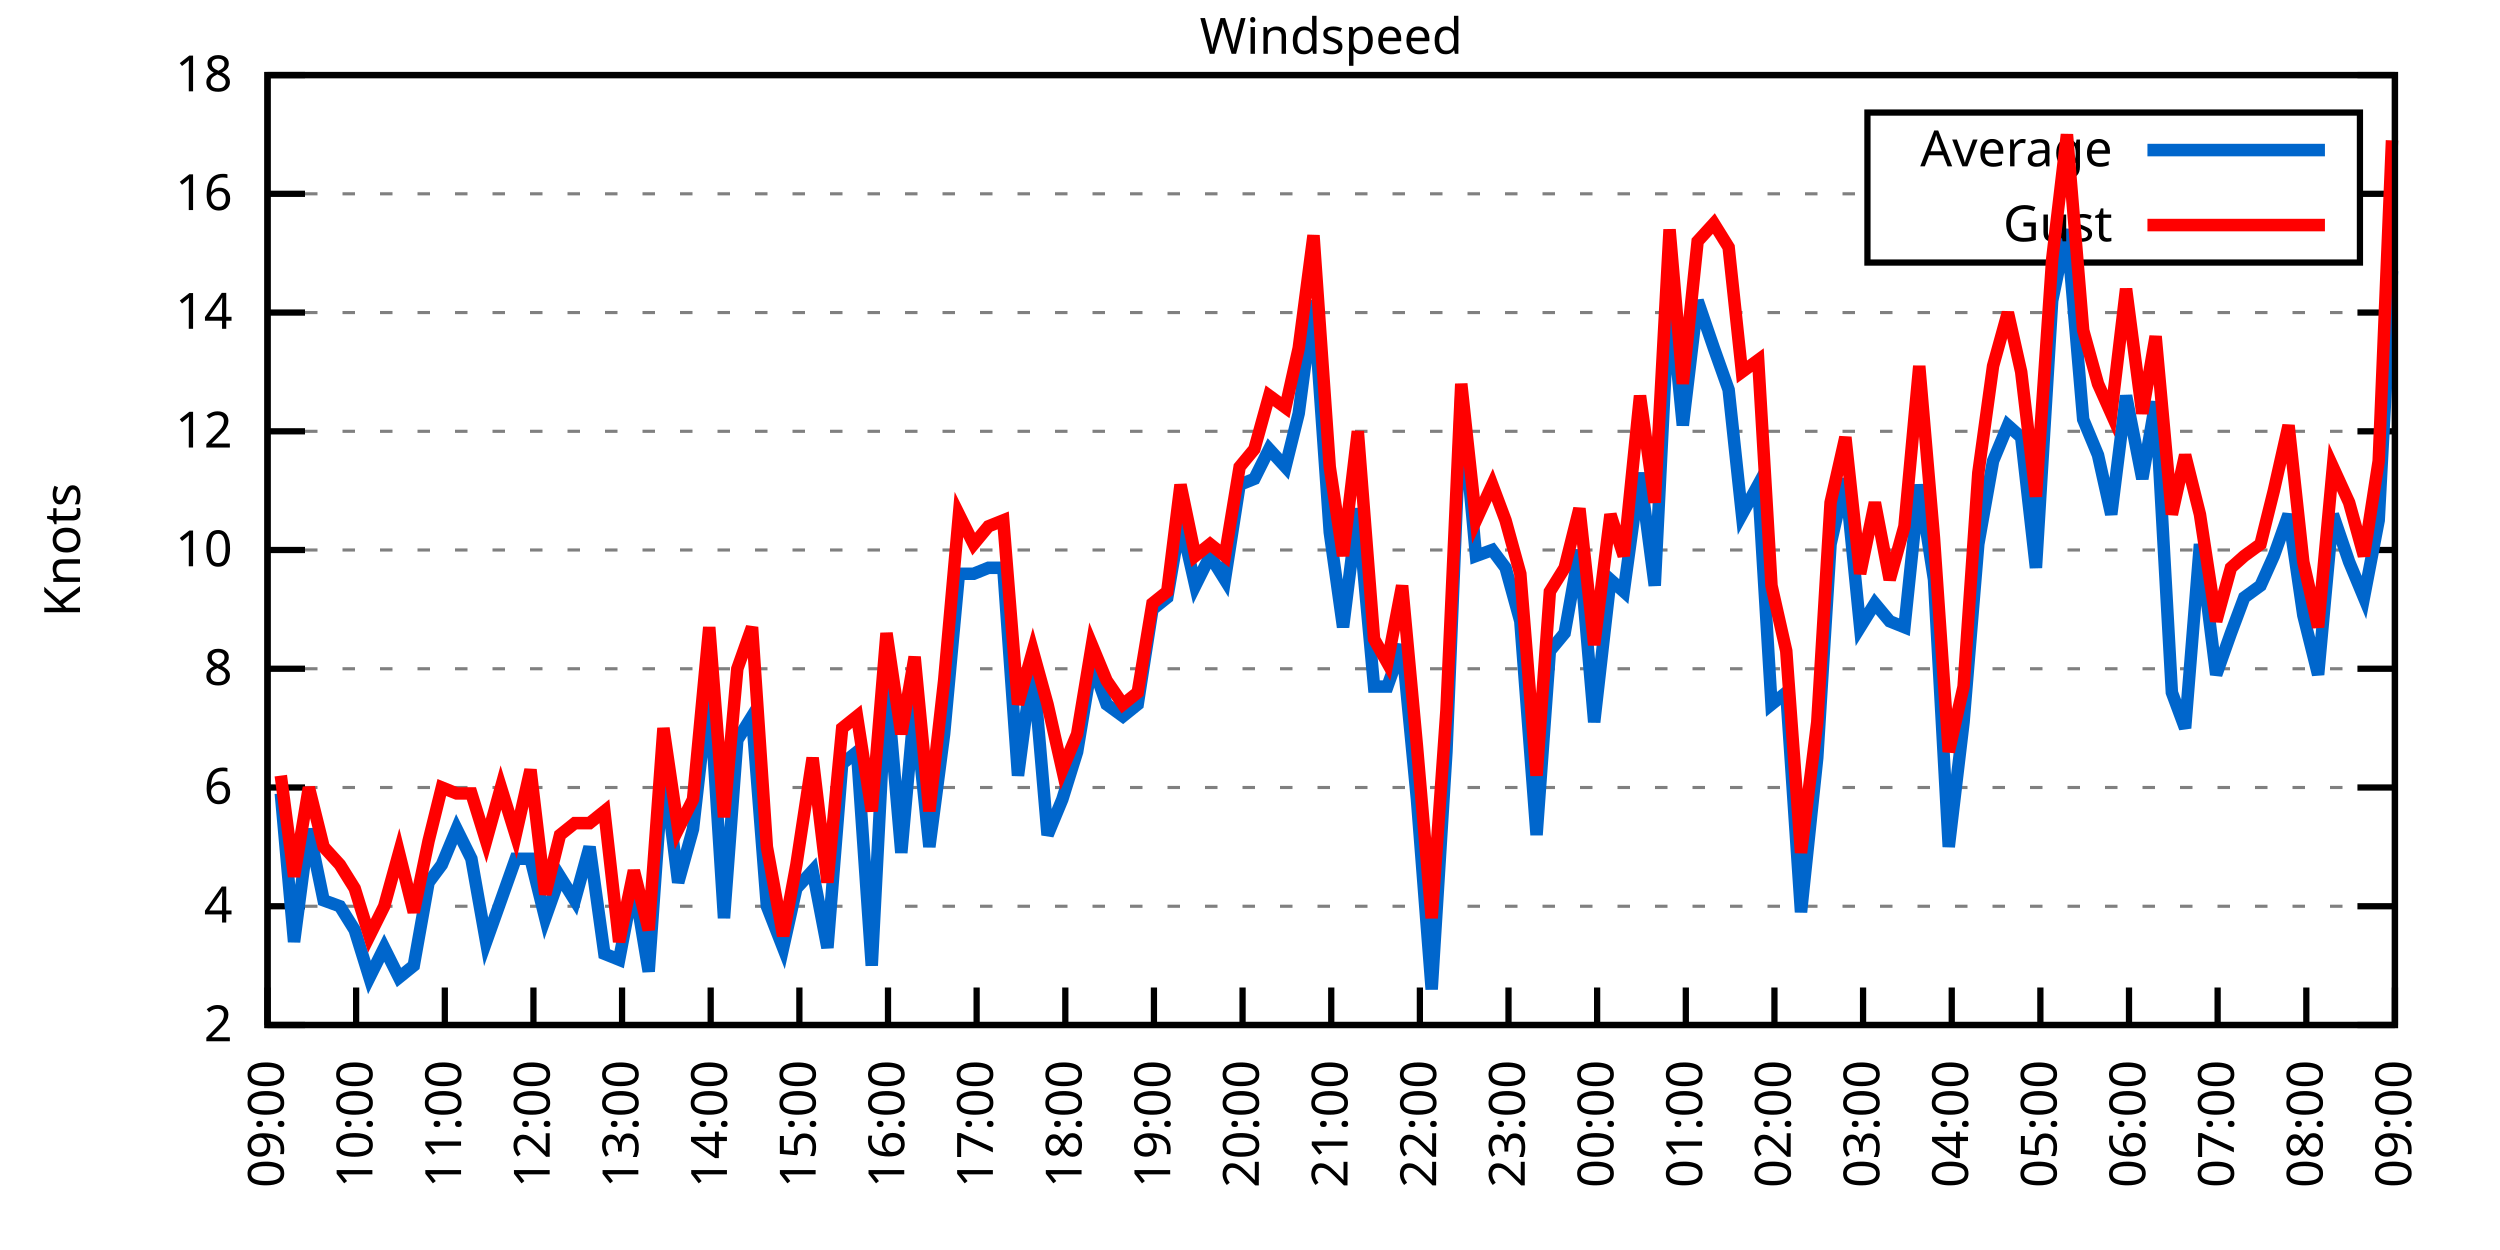
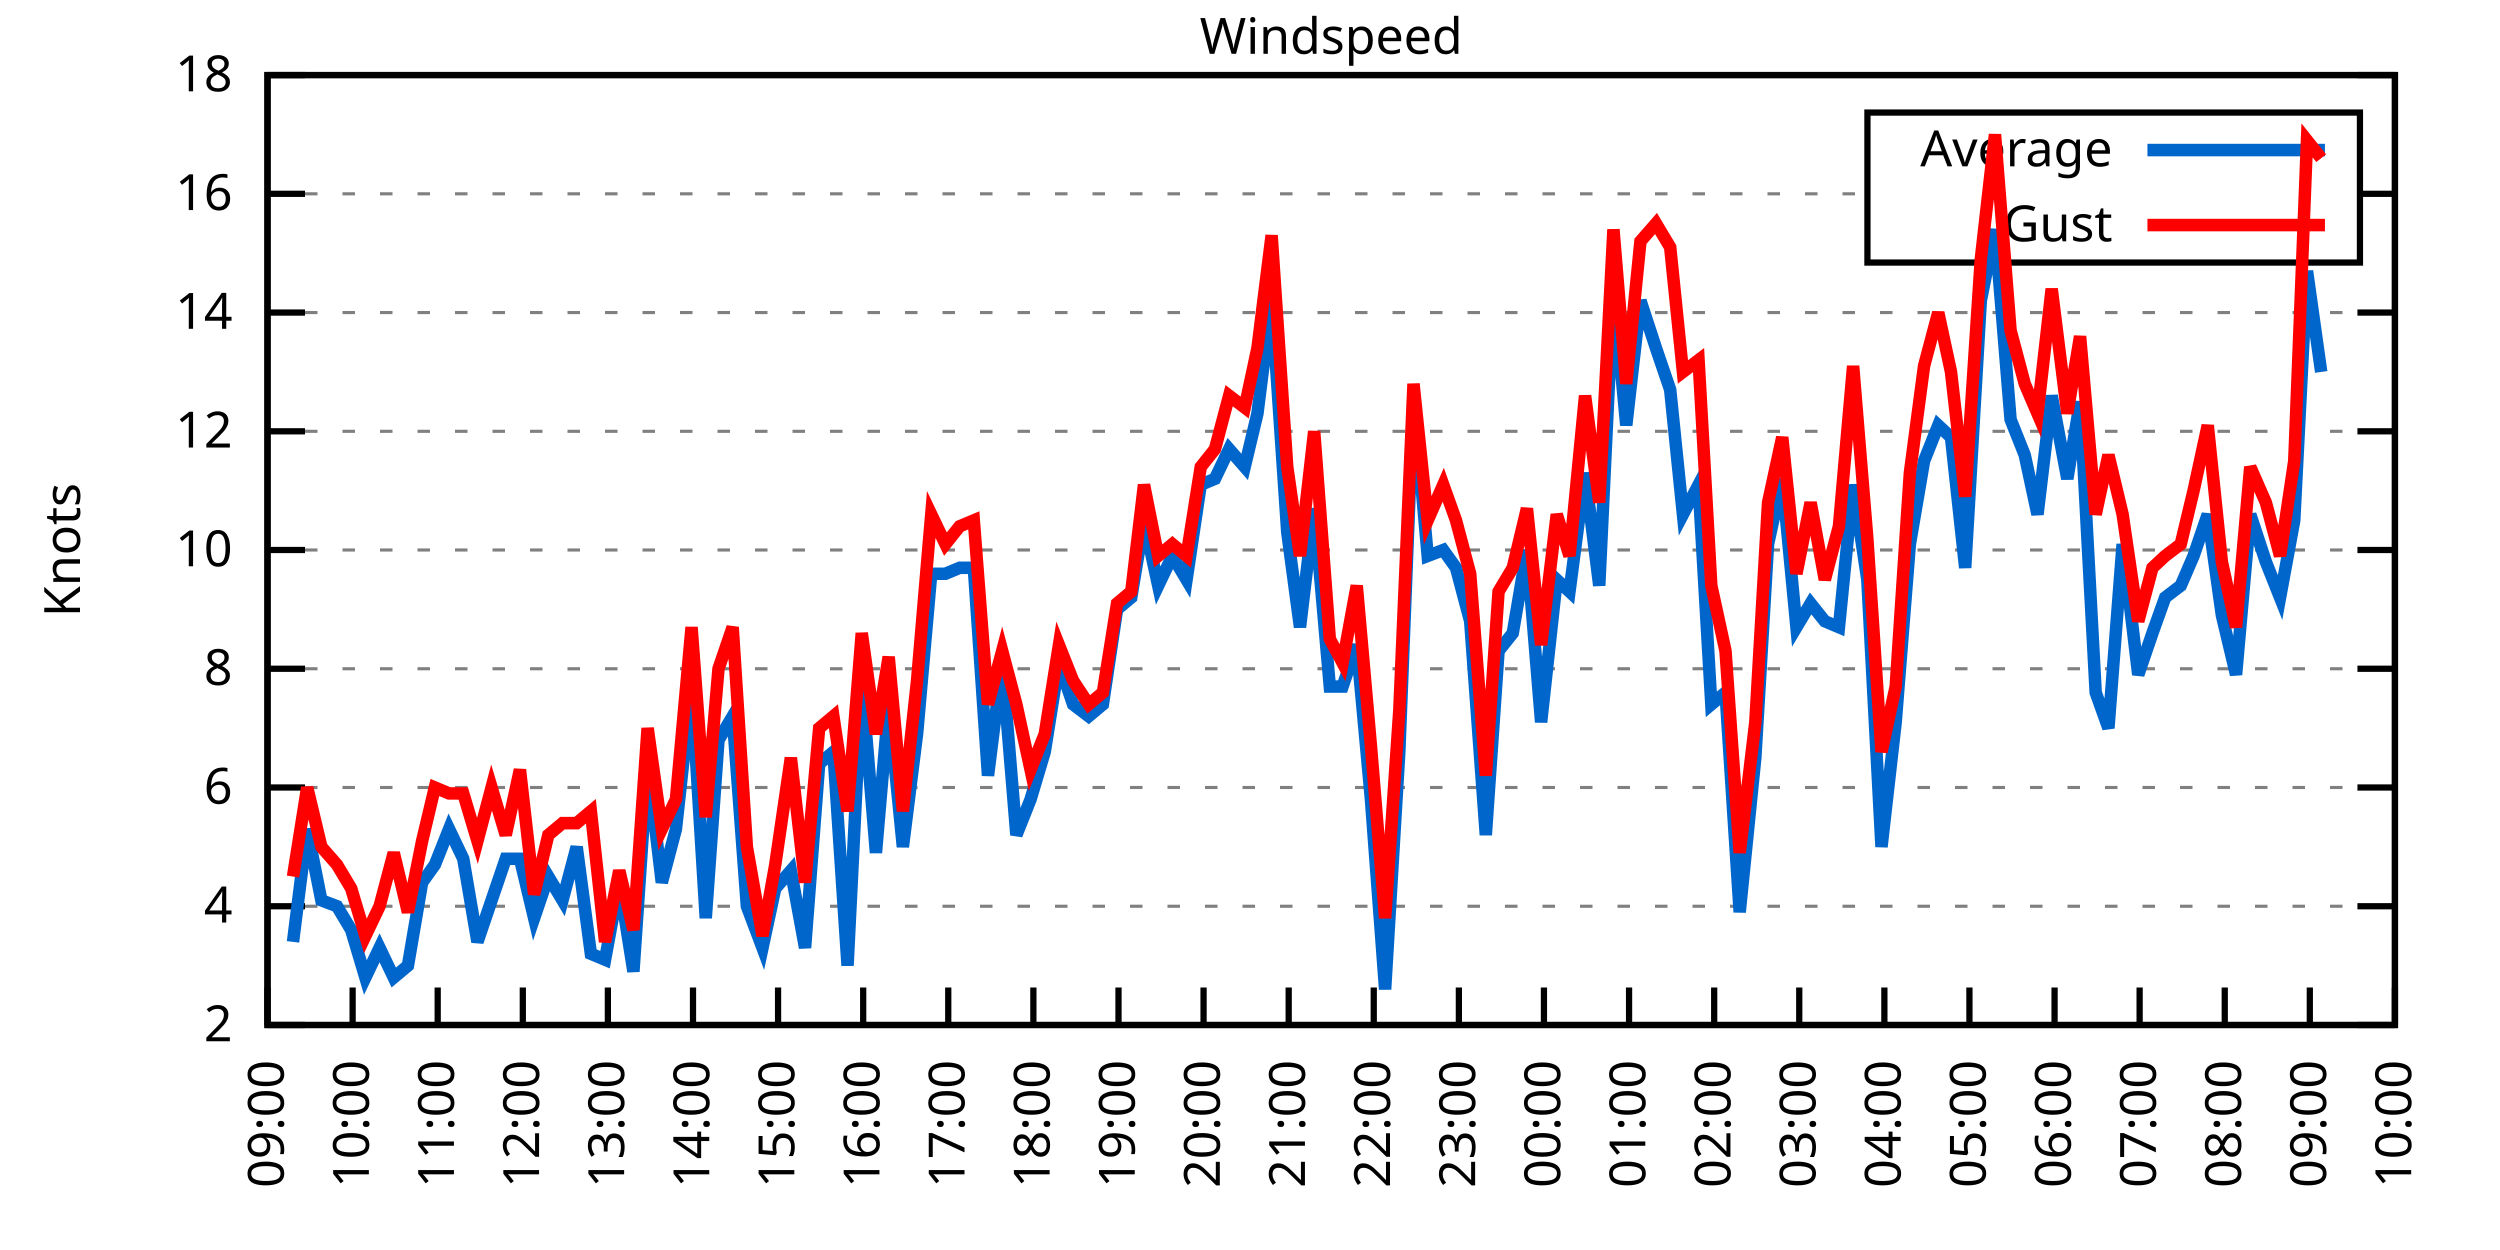
<svg xmlns="http://www.w3.org/2000/svg" xmlns:xlink="http://www.w3.org/1999/xlink" width="400" height="200" viewBox="0 0 400 200">
  <g id="gnuplot_canvas">
    <rect x="0" y="0" width="400" height="200" fill="none" />
    <defs>
      <circle id="gpDot" r="0.5" stroke-width="0.5" stroke="currentColor" />
      <path id="gpPt0" stroke-width="0.333" stroke="currentColor" d="M-1,0 h2 M0,-1 v2" />
      <path id="gpPt1" stroke-width="0.333" stroke="currentColor" d="M-1,-1 L1,1 M1,-1 L-1,1" />
      <path id="gpPt2" stroke-width="0.333" stroke="currentColor" d="M-1,0 L1,0 M0,-1 L0,1 M-1,-1 L1,1 M-1,1 L1,-1" />
      <rect id="gpPt3" stroke-width="0.333" stroke="currentColor" x="-1" y="-1" width="2" height="2" />
      <rect id="gpPt4" stroke-width="0.333" stroke="currentColor" fill="currentColor" x="-1" y="-1" width="2" height="2" />
      <circle id="gpPt5" stroke-width="0.333" stroke="currentColor" cx="0" cy="0" r="1" />
      <use xlink:href="#gpPt5" id="gpPt6" fill="currentColor" stroke="none" />
      <path id="gpPt7" stroke-width="0.333" stroke="currentColor" d="M0,-1.33 L-1.33,0.67 L1.33,0.67 z" />
      <use xlink:href="#gpPt7" id="gpPt8" fill="currentColor" stroke="none" />
      <use xlink:href="#gpPt7" id="gpPt9" stroke="currentColor" transform="rotate(180)" />
      <use xlink:href="#gpPt9" id="gpPt10" fill="currentColor" stroke="none" />
      <use xlink:href="#gpPt3" id="gpPt11" stroke="currentColor" transform="rotate(45)" />
      <use xlink:href="#gpPt11" id="gpPt12" fill="currentColor" stroke="none" />
      <path id="gpPt13" stroke-width="0.333" stroke="currentColor" d="M0,1.330 L1.265,0.411 L0.782,-1.067 L-0.782,-1.076 L-1.265,0.411 z" />
      <use xlink:href="#gpPt13" id="gpPt14" fill="currentColor" stroke="none" />
      <filter id="textbox" filterUnits="objectBoundingBox" x="0" y="0" height="1" width="1">
        <feFlood flood-color="white" flood-opacity="1" result="bgnd" />
        <feComposite in="SourceGraphic" in2="bgnd" operator="atop" />
      </filter>
      <filter id="greybox" filterUnits="objectBoundingBox" x="0" y="0" height="1" width="1">
        <feFlood flood-color="lightgrey" flood-opacity="1" result="grey" />
        <feComposite in="SourceGraphic" in2="grey" operator="atop" />
      </filter>
    </defs>
    <g fill="none" color="white" stroke="currentColor" stroke-width="1.00" stroke-linecap="butt" stroke-linejoin="miter">
</g>
    <g fill="none" color="black" stroke="currentColor" stroke-width="1.00" stroke-linecap="butt" stroke-linejoin="miter">
      <g stroke="none" shape-rendering="crispEdges">
        <polygon fill="rgb(255, 255, 255)" points="42.80,164.00 383.18,164.00 383.18,12.02 42.80,12.02 " />
      </g>
    </g>
    <g fill="none" color="black" stroke="currentColor" stroke-width="1.00" stroke-linecap="butt" stroke-linejoin="miter">
</g>
    <g fill="none" color="black" stroke="black" stroke-width="0.50" stroke-linecap="butt" stroke-linejoin="miter">
</g>
    <g fill="none" color="gray" stroke="currentColor" stroke-width="0.50" stroke-linecap="butt" stroke-linejoin="miter">
      <path stroke="gray" stroke-dasharray="2,4" class="gridline" d="M42.80,164.00 L383.19,164.00  " />
    </g>
    <g fill="none" color="gray" stroke="gray" stroke-width="1.00" stroke-linecap="butt" stroke-linejoin="miter">
</g>
    <g fill="none" color="black" stroke="currentColor" stroke-width="1.00" stroke-linecap="butt" stroke-linejoin="miter">
      <path stroke="black" d="M42.80,164.00 L48.80,164.00 M383.19,164.00 L377.19,164.00  " />
      <g transform="translate(37.20,166.60)" stroke="none" fill="black" font-family="Sans" font-size="8.00" text-anchor="end">
        <text>
          <tspan font-family="Sans"> 2</tspan>
        </text>
      </g>
    </g>
    <g fill="none" color="black" stroke="currentColor" stroke-width="1.00" stroke-linecap="butt" stroke-linejoin="miter">
</g>
    <g fill="none" color="black" stroke="black" stroke-width="0.50" stroke-linecap="butt" stroke-linejoin="miter">
</g>
    <g fill="none" color="gray" stroke="currentColor" stroke-width="0.50" stroke-linecap="butt" stroke-linejoin="miter">
      <path stroke="gray" stroke-dasharray="2,4" class="gridline" d="M42.80,145.00 L383.19,145.00  " />
    </g>
    <g fill="none" color="gray" stroke="gray" stroke-width="1.00" stroke-linecap="butt" stroke-linejoin="miter">
</g>
    <g fill="none" color="black" stroke="currentColor" stroke-width="1.00" stroke-linecap="butt" stroke-linejoin="miter">
      <path stroke="black" d="M42.80,145.00 L48.80,145.00 M383.19,145.00 L377.19,145.00  " />
      <g transform="translate(37.20,147.60)" stroke="none" fill="black" font-family="Sans" font-size="8.00" text-anchor="end">
        <text>
          <tspan font-family="Sans"> 4</tspan>
        </text>
      </g>
    </g>
    <g fill="none" color="black" stroke="currentColor" stroke-width="1.00" stroke-linecap="butt" stroke-linejoin="miter">
</g>
    <g fill="none" color="black" stroke="black" stroke-width="0.50" stroke-linecap="butt" stroke-linejoin="miter">
</g>
    <g fill="none" color="gray" stroke="currentColor" stroke-width="0.50" stroke-linecap="butt" stroke-linejoin="miter">
      <path stroke="gray" stroke-dasharray="2,4" class="gridline" d="M42.80,126.00 L383.19,126.00  " />
    </g>
    <g fill="none" color="gray" stroke="gray" stroke-width="1.00" stroke-linecap="butt" stroke-linejoin="miter">
</g>
    <g fill="none" color="black" stroke="currentColor" stroke-width="1.00" stroke-linecap="butt" stroke-linejoin="miter">
      <path stroke="black" d="M42.80,126.00 L48.80,126.00 M383.19,126.00 L377.19,126.00  " />
      <g transform="translate(37.20,128.60)" stroke="none" fill="black" font-family="Sans" font-size="8.00" text-anchor="end">
        <text>
          <tspan font-family="Sans"> 6</tspan>
        </text>
      </g>
    </g>
    <g fill="none" color="black" stroke="currentColor" stroke-width="1.00" stroke-linecap="butt" stroke-linejoin="miter">
</g>
    <g fill="none" color="black" stroke="black" stroke-width="0.50" stroke-linecap="butt" stroke-linejoin="miter">
</g>
    <g fill="none" color="gray" stroke="currentColor" stroke-width="0.50" stroke-linecap="butt" stroke-linejoin="miter">
      <path stroke="gray" stroke-dasharray="2,4" class="gridline" d="M42.80,107.00 L383.19,107.00  " />
    </g>
    <g fill="none" color="gray" stroke="gray" stroke-width="1.00" stroke-linecap="butt" stroke-linejoin="miter">
</g>
    <g fill="none" color="black" stroke="currentColor" stroke-width="1.00" stroke-linecap="butt" stroke-linejoin="miter">
      <path stroke="black" d="M42.80,107.00 L48.80,107.00 M383.19,107.00 L377.19,107.00  " />
      <g transform="translate(37.20,109.60)" stroke="none" fill="black" font-family="Sans" font-size="8.00" text-anchor="end">
        <text>
          <tspan font-family="Sans"> 8</tspan>
        </text>
      </g>
    </g>
    <g fill="none" color="black" stroke="currentColor" stroke-width="1.00" stroke-linecap="butt" stroke-linejoin="miter">
</g>
    <g fill="none" color="black" stroke="black" stroke-width="0.50" stroke-linecap="butt" stroke-linejoin="miter">
</g>
    <g fill="none" color="gray" stroke="currentColor" stroke-width="0.50" stroke-linecap="butt" stroke-linejoin="miter">
      <path stroke="gray" stroke-dasharray="2,4" class="gridline" d="M42.80,88.00 L383.19,88.00  " />
    </g>
    <g fill="none" color="gray" stroke="gray" stroke-width="1.00" stroke-linecap="butt" stroke-linejoin="miter">
</g>
    <g fill="none" color="black" stroke="currentColor" stroke-width="1.00" stroke-linecap="butt" stroke-linejoin="miter">
      <path stroke="black" d="M42.80,88.00 L48.80,88.00 M383.19,88.00 L377.19,88.00  " />
      <g transform="translate(37.20,90.60)" stroke="none" fill="black" font-family="Sans" font-size="8.00" text-anchor="end">
        <text>
          <tspan font-family="Sans"> 10</tspan>
        </text>
      </g>
    </g>
    <g fill="none" color="black" stroke="currentColor" stroke-width="1.00" stroke-linecap="butt" stroke-linejoin="miter">
</g>
    <g fill="none" color="black" stroke="black" stroke-width="0.50" stroke-linecap="butt" stroke-linejoin="miter">
</g>
    <g fill="none" color="gray" stroke="currentColor" stroke-width="0.50" stroke-linecap="butt" stroke-linejoin="miter">
      <path stroke="gray" stroke-dasharray="2,4" class="gridline" d="M42.80,69.01 L383.19,69.01  " />
    </g>
    <g fill="none" color="gray" stroke="gray" stroke-width="1.00" stroke-linecap="butt" stroke-linejoin="miter">
</g>
    <g fill="none" color="black" stroke="currentColor" stroke-width="1.00" stroke-linecap="butt" stroke-linejoin="miter">
      <path stroke="black" d="M42.80,69.01 L48.80,69.01 M383.19,69.01 L377.19,69.01  " />
      <g transform="translate(37.20,71.61)" stroke="none" fill="black" font-family="Sans" font-size="8.00" text-anchor="end">
        <text>
          <tspan font-family="Sans"> 12</tspan>
        </text>
      </g>
    </g>
    <g fill="none" color="black" stroke="currentColor" stroke-width="1.00" stroke-linecap="butt" stroke-linejoin="miter">
</g>
    <g fill="none" color="black" stroke="black" stroke-width="0.50" stroke-linecap="butt" stroke-linejoin="miter">
</g>
    <g fill="none" color="gray" stroke="currentColor" stroke-width="0.50" stroke-linecap="butt" stroke-linejoin="miter">
      <path stroke="gray" stroke-dasharray="2,4" class="gridline" d="M42.80,50.01 L383.19,50.01  " />
    </g>
    <g fill="none" color="gray" stroke="gray" stroke-width="1.00" stroke-linecap="butt" stroke-linejoin="miter">
</g>
    <g fill="none" color="black" stroke="currentColor" stroke-width="1.00" stroke-linecap="butt" stroke-linejoin="miter">
      <path stroke="black" d="M42.80,50.01 L48.80,50.01 M383.19,50.01 L377.19,50.01  " />
      <g transform="translate(37.20,52.61)" stroke="none" fill="black" font-family="Sans" font-size="8.00" text-anchor="end">
        <text>
          <tspan font-family="Sans"> 14</tspan>
        </text>
      </g>
    </g>
    <g fill="none" color="black" stroke="currentColor" stroke-width="1.00" stroke-linecap="butt" stroke-linejoin="miter">
</g>
    <g fill="none" color="black" stroke="black" stroke-width="0.50" stroke-linecap="butt" stroke-linejoin="miter">
</g>
    <g fill="none" color="gray" stroke="currentColor" stroke-width="0.50" stroke-linecap="butt" stroke-linejoin="miter">
      <path stroke="gray" stroke-dasharray="2,4" class="gridline" d="M42.80,31.01 L298.79,31.01 M377.59,31.01 L383.19,31.01  " />
    </g>
    <g fill="none" color="gray" stroke="gray" stroke-width="1.00" stroke-linecap="butt" stroke-linejoin="miter">
</g>
    <g fill="none" color="black" stroke="currentColor" stroke-width="1.00" stroke-linecap="butt" stroke-linejoin="miter">
      <path stroke="black" d="M42.80,31.01 L48.80,31.01 M383.19,31.01 L377.19,31.01  " />
      <g transform="translate(37.20,33.61)" stroke="none" fill="black" font-family="Sans" font-size="8.00" text-anchor="end">
        <text>
          <tspan font-family="Sans"> 16</tspan>
        </text>
      </g>
    </g>
    <g fill="none" color="black" stroke="currentColor" stroke-width="1.00" stroke-linecap="butt" stroke-linejoin="miter">
</g>
    <g fill="none" color="black" stroke="black" stroke-width="0.50" stroke-linecap="butt" stroke-linejoin="miter">
</g>
    <g fill="none" color="gray" stroke="currentColor" stroke-width="0.50" stroke-linecap="butt" stroke-linejoin="miter">
      <path stroke="gray" stroke-dasharray="2,4" class="gridline" d="M42.80,12.01 L383.19,12.01  " />
    </g>
    <g fill="none" color="gray" stroke="gray" stroke-width="1.00" stroke-linecap="butt" stroke-linejoin="miter">
</g>
    <g fill="none" color="black" stroke="currentColor" stroke-width="1.00" stroke-linecap="butt" stroke-linejoin="miter">
      <path stroke="black" d="M42.80,12.01 L48.80,12.01 M383.19,12.01 L377.19,12.01  " />
      <g transform="translate(37.20,14.61)" stroke="none" fill="black" font-family="Sans" font-size="8.00" text-anchor="end">
        <text>
          <tspan font-family="Sans"> 18</tspan>
        </text>
      </g>
    </g>
    <g fill="none" color="black" stroke="currentColor" stroke-width="1.00" stroke-linecap="butt" stroke-linejoin="miter">
      <path stroke="black" d="M42.80,164.00 L42.80,158.00  " />
      <g transform="translate(45.40,169.60) rotate(270.00)" stroke="none" fill="black" font-family="Sans" font-size="8.00" text-anchor="end">
        <text>
          <tspan font-family="Sans">09:00</tspan>
        </text>
      </g>
    </g>
    <g fill="none" color="black" stroke="currentColor" stroke-width="1.00" stroke-linecap="butt" stroke-linejoin="miter">
-       <path stroke="black" d="M56.98,164.00 L56.98,158.00  " />
-       <g transform="translate(59.58,169.60) rotate(270.00)" stroke="none" fill="black" font-family="Sans" font-size="8.00" text-anchor="end">
+       <path stroke="black" d="M56.42,164.00 L56.42,158.00  " />
+       <g transform="translate(59.02,169.60) rotate(270.00)" stroke="none" fill="black" font-family="Sans" font-size="8.00" text-anchor="end">
        <text>
          <tspan font-family="Sans">10:00</tspan>
        </text>
      </g>
    </g>
    <g fill="none" color="black" stroke="currentColor" stroke-width="1.00" stroke-linecap="butt" stroke-linejoin="miter">
-       <path stroke="black" d="M71.17,164.00 L71.17,158.00  " />
-       <g transform="translate(73.77,169.60) rotate(270.00)" stroke="none" fill="black" font-family="Sans" font-size="8.00" text-anchor="end">
+       <path stroke="black" d="M70.03,164.00 L70.03,158.00  " />
+       <g transform="translate(72.63,169.60) rotate(270.00)" stroke="none" fill="black" font-family="Sans" font-size="8.00" text-anchor="end">
        <text>
          <tspan font-family="Sans">11:00</tspan>
        </text>
      </g>
    </g>
    <g fill="none" color="black" stroke="currentColor" stroke-width="1.00" stroke-linecap="butt" stroke-linejoin="miter">
-       <path stroke="black" d="M85.35,164.00 L85.35,158.00  " />
-       <g transform="translate(87.95,169.60) rotate(270.00)" stroke="none" fill="black" font-family="Sans" font-size="8.00" text-anchor="end">
+       <path stroke="black" d="M83.65,164.00 L83.65,158.00  " />
+       <g transform="translate(86.25,169.60) rotate(270.00)" stroke="none" fill="black" font-family="Sans" font-size="8.00" text-anchor="end">
        <text>
          <tspan font-family="Sans">12:00</tspan>
        </text>
      </g>
    </g>
    <g fill="none" color="black" stroke="currentColor" stroke-width="1.00" stroke-linecap="butt" stroke-linejoin="miter">
-       <path stroke="black" d="M99.53,164.00 L99.53,158.00  " />
-       <g transform="translate(102.13,169.60) rotate(270.00)" stroke="none" fill="black" font-family="Sans" font-size="8.00" text-anchor="end">
+       <path stroke="black" d="M97.26,164.00 L97.26,158.00  " />
+       <g transform="translate(99.86,169.60) rotate(270.00)" stroke="none" fill="black" font-family="Sans" font-size="8.00" text-anchor="end">
        <text>
          <tspan font-family="Sans">13:00</tspan>
        </text>
      </g>
    </g>
    <g fill="none" color="black" stroke="currentColor" stroke-width="1.00" stroke-linecap="butt" stroke-linejoin="miter">
-       <path stroke="black" d="M113.71,164.00 L113.71,158.00  " />
-       <g transform="translate(116.31,169.60) rotate(270.00)" stroke="none" fill="black" font-family="Sans" font-size="8.00" text-anchor="end">
+       <path stroke="black" d="M110.88,164.00 L110.88,158.00  " />
+       <g transform="translate(113.48,169.60) rotate(270.00)" stroke="none" fill="black" font-family="Sans" font-size="8.00" text-anchor="end">
        <text>
          <tspan font-family="Sans">14:00</tspan>
        </text>
      </g>
    </g>
    <g fill="none" color="black" stroke="currentColor" stroke-width="1.00" stroke-linecap="butt" stroke-linejoin="miter">
-       <path stroke="black" d="M127.90,164.00 L127.90,158.00  " />
-       <g transform="translate(130.50,169.60) rotate(270.00)" stroke="none" fill="black" font-family="Sans" font-size="8.00" text-anchor="end">
+       <path stroke="black" d="M124.49,164.00 L124.49,158.00  " />
+       <g transform="translate(127.09,169.60) rotate(270.00)" stroke="none" fill="black" font-family="Sans" font-size="8.00" text-anchor="end">
        <text>
          <tspan font-family="Sans">15:00</tspan>
        </text>
      </g>
    </g>
    <g fill="none" color="black" stroke="currentColor" stroke-width="1.00" stroke-linecap="butt" stroke-linejoin="miter">
-       <path stroke="black" d="M142.08,164.00 L142.08,158.00  " />
-       <g transform="translate(144.68,169.60) rotate(270.00)" stroke="none" fill="black" font-family="Sans" font-size="8.00" text-anchor="end">
+       <path stroke="black" d="M138.11,164.00 L138.11,158.00  " />
+       <g transform="translate(140.71,169.60) rotate(270.00)" stroke="none" fill="black" font-family="Sans" font-size="8.00" text-anchor="end">
        <text>
          <tspan font-family="Sans">16:00</tspan>
        </text>
      </g>
    </g>
    <g fill="none" color="black" stroke="currentColor" stroke-width="1.00" stroke-linecap="butt" stroke-linejoin="miter">
-       <path stroke="black" d="M156.26,164.00 L156.26,158.00  " />
-       <g transform="translate(158.86,169.60) rotate(270.00)" stroke="none" fill="black" font-family="Sans" font-size="8.00" text-anchor="end">
+       <path stroke="black" d="M151.72,164.00 L151.72,158.00  " />
+       <g transform="translate(154.32,169.60) rotate(270.00)" stroke="none" fill="black" font-family="Sans" font-size="8.00" text-anchor="end">
        <text>
          <tspan font-family="Sans">17:00</tspan>
        </text>
      </g>
    </g>
    <g fill="none" color="black" stroke="currentColor" stroke-width="1.00" stroke-linecap="butt" stroke-linejoin="miter">
-       <path stroke="black" d="M170.45,164.00 L170.45,158.00  " />
-       <g transform="translate(173.05,169.60) rotate(270.00)" stroke="none" fill="black" font-family="Sans" font-size="8.00" text-anchor="end">
+       <path stroke="black" d="M165.34,164.00 L165.34,158.00  " />
+       <g transform="translate(167.94,169.60) rotate(270.00)" stroke="none" fill="black" font-family="Sans" font-size="8.00" text-anchor="end">
        <text>
          <tspan font-family="Sans">18:00</tspan>
        </text>
      </g>
    </g>
    <g fill="none" color="black" stroke="currentColor" stroke-width="1.00" stroke-linecap="butt" stroke-linejoin="miter">
-       <path stroke="black" d="M184.63,164.00 L184.63,158.00  " />
-       <g transform="translate(187.23,169.60) rotate(270.00)" stroke="none" fill="black" font-family="Sans" font-size="8.00" text-anchor="end">
+       <path stroke="black" d="M178.96,164.00 L178.96,158.00  " />
+       <g transform="translate(181.56,169.60) rotate(270.00)" stroke="none" fill="black" font-family="Sans" font-size="8.00" text-anchor="end">
        <text>
          <tspan font-family="Sans">19:00</tspan>
        </text>
      </g>
    </g>
    <g fill="none" color="black" stroke="currentColor" stroke-width="1.00" stroke-linecap="butt" stroke-linejoin="miter">
-       <path stroke="black" d="M198.81,164.00 L198.81,158.00  " />
-       <g transform="translate(201.41,169.60) rotate(270.00)" stroke="none" fill="black" font-family="Sans" font-size="8.00" text-anchor="end">
+       <path stroke="black" d="M192.57,164.00 L192.57,158.00  " />
+       <g transform="translate(195.17,169.60) rotate(270.00)" stroke="none" fill="black" font-family="Sans" font-size="8.00" text-anchor="end">
        <text>
          <tspan font-family="Sans">20:00</tspan>
        </text>
      </g>
    </g>
    <g fill="none" color="black" stroke="currentColor" stroke-width="1.00" stroke-linecap="butt" stroke-linejoin="miter">
-       <path stroke="black" d="M213.00,164.00 L213.00,158.00  " />
-       <g transform="translate(215.60,169.60) rotate(270.00)" stroke="none" fill="black" font-family="Sans" font-size="8.00" text-anchor="end">
+       <path stroke="black" d="M206.19,164.00 L206.19,158.00  " />
+       <g transform="translate(208.79,169.60) rotate(270.00)" stroke="none" fill="black" font-family="Sans" font-size="8.00" text-anchor="end">
        <text>
          <tspan font-family="Sans">21:00</tspan>
        </text>
      </g>
    </g>
    <g fill="none" color="black" stroke="currentColor" stroke-width="1.00" stroke-linecap="butt" stroke-linejoin="miter">
-       <path stroke="black" d="M227.18,164.00 L227.18,158.00  " />
-       <g transform="translate(229.78,169.60) rotate(270.00)" stroke="none" fill="black" font-family="Sans" font-size="8.00" text-anchor="end">
+       <path stroke="black" d="M219.80,164.00 L219.80,158.00  " />
+       <g transform="translate(222.40,169.60) rotate(270.00)" stroke="none" fill="black" font-family="Sans" font-size="8.00" text-anchor="end">
        <text>
          <tspan font-family="Sans">22:00</tspan>
        </text>
      </g>
    </g>
    <g fill="none" color="black" stroke="currentColor" stroke-width="1.00" stroke-linecap="butt" stroke-linejoin="miter">
-       <path stroke="black" d="M241.36,164.00 L241.36,158.00  " />
-       <g transform="translate(243.96,169.60) rotate(270.00)" stroke="none" fill="black" font-family="Sans" font-size="8.00" text-anchor="end">
+       <path stroke="black" d="M233.42,164.00 L233.42,158.00  " />
+       <g transform="translate(236.02,169.60) rotate(270.00)" stroke="none" fill="black" font-family="Sans" font-size="8.00" text-anchor="end">
        <text>
          <tspan font-family="Sans">23:00</tspan>
        </text>
      </g>
    </g>
    <g fill="none" color="black" stroke="currentColor" stroke-width="1.00" stroke-linecap="butt" stroke-linejoin="miter">
-       <path stroke="black" d="M255.54,164.00 L255.54,158.00  " />
-       <g transform="translate(258.14,169.60) rotate(270.00)" stroke="none" fill="black" font-family="Sans" font-size="8.00" text-anchor="end">
+       <path stroke="black" d="M247.03,164.00 L247.03,158.00  " />
+       <g transform="translate(249.63,169.60) rotate(270.00)" stroke="none" fill="black" font-family="Sans" font-size="8.00" text-anchor="end">
        <text>
          <tspan font-family="Sans">00:00</tspan>
        </text>
      </g>
    </g>
    <g fill="none" color="black" stroke="currentColor" stroke-width="1.00" stroke-linecap="butt" stroke-linejoin="miter">
-       <path stroke="black" d="M269.73,164.00 L269.73,158.00  " />
-       <g transform="translate(272.33,169.60) rotate(270.00)" stroke="none" fill="black" font-family="Sans" font-size="8.00" text-anchor="end">
+       <path stroke="black" d="M260.65,164.00 L260.65,158.00  " />
+       <g transform="translate(263.25,169.60) rotate(270.00)" stroke="none" fill="black" font-family="Sans" font-size="8.00" text-anchor="end">
        <text>
          <tspan font-family="Sans">01:00</tspan>
        </text>
      </g>
    </g>
    <g fill="none" color="black" stroke="currentColor" stroke-width="1.00" stroke-linecap="butt" stroke-linejoin="miter">
-       <path stroke="black" d="M283.91,164.00 L283.91,158.00  " />
-       <g transform="translate(286.51,169.60) rotate(270.00)" stroke="none" fill="black" font-family="Sans" font-size="8.00" text-anchor="end">
+       <path stroke="black" d="M274.27,164.00 L274.27,158.00  " />
+       <g transform="translate(276.87,169.60) rotate(270.00)" stroke="none" fill="black" font-family="Sans" font-size="8.00" text-anchor="end">
        <text>
          <tspan font-family="Sans">02:00</tspan>
        </text>
      </g>
    </g>
    <g fill="none" color="black" stroke="currentColor" stroke-width="1.00" stroke-linecap="butt" stroke-linejoin="miter">
-       <path stroke="black" d="M298.09,164.00 L298.09,158.00  " />
-       <g transform="translate(300.69,169.60) rotate(270.00)" stroke="none" fill="black" font-family="Sans" font-size="8.00" text-anchor="end">
+       <path stroke="black" d="M287.88,164.00 L287.88,158.00  " />
+       <g transform="translate(290.48,169.60) rotate(270.00)" stroke="none" fill="black" font-family="Sans" font-size="8.00" text-anchor="end">
        <text>
          <tspan font-family="Sans">03:00</tspan>
        </text>
      </g>
    </g>
    <g fill="none" color="black" stroke="currentColor" stroke-width="1.00" stroke-linecap="butt" stroke-linejoin="miter">
-       <path stroke="black" d="M312.28,164.00 L312.28,158.00  " />
-       <g transform="translate(314.88,169.60) rotate(270.00)" stroke="none" fill="black" font-family="Sans" font-size="8.00" text-anchor="end">
+       <path stroke="black" d="M301.50,164.00 L301.50,158.00  " />
+       <g transform="translate(304.10,169.60) rotate(270.00)" stroke="none" fill="black" font-family="Sans" font-size="8.00" text-anchor="end">
        <text>
          <tspan font-family="Sans">04:00</tspan>
        </text>
      </g>
    </g>
    <g fill="none" color="black" stroke="currentColor" stroke-width="1.00" stroke-linecap="butt" stroke-linejoin="miter">
-       <path stroke="black" d="M326.46,164.00 L326.46,158.00  " />
-       <g transform="translate(329.06,169.60) rotate(270.00)" stroke="none" fill="black" font-family="Sans" font-size="8.00" text-anchor="end">
+       <path stroke="black" d="M315.11,164.00 L315.11,158.00  " />
+       <g transform="translate(317.71,169.60) rotate(270.00)" stroke="none" fill="black" font-family="Sans" font-size="8.00" text-anchor="end">
        <text>
          <tspan font-family="Sans">05:00</tspan>
        </text>
      </g>
    </g>
    <g fill="none" color="black" stroke="currentColor" stroke-width="1.00" stroke-linecap="butt" stroke-linejoin="miter">
-       <path stroke="black" d="M340.64,164.00 L340.64,158.00  " />
-       <g transform="translate(343.24,169.60) rotate(270.00)" stroke="none" fill="black" font-family="Sans" font-size="8.00" text-anchor="end">
+       <path stroke="black" d="M328.73,164.00 L328.73,158.00  " />
+       <g transform="translate(331.33,169.60) rotate(270.00)" stroke="none" fill="black" font-family="Sans" font-size="8.00" text-anchor="end">
        <text>
          <tspan font-family="Sans">06:00</tspan>
        </text>
      </g>
    </g>
    <g fill="none" color="black" stroke="currentColor" stroke-width="1.00" stroke-linecap="butt" stroke-linejoin="miter">
-       <path stroke="black" d="M354.82,164.00 L354.82,158.00  " />
-       <g transform="translate(357.42,169.60) rotate(270.00)" stroke="none" fill="black" font-family="Sans" font-size="8.00" text-anchor="end">
+       <path stroke="black" d="M342.34,164.00 L342.34,158.00  " />
+       <g transform="translate(344.94,169.60) rotate(270.00)" stroke="none" fill="black" font-family="Sans" font-size="8.00" text-anchor="end">
        <text>
          <tspan font-family="Sans">07:00</tspan>
        </text>
      </g>
    </g>
    <g fill="none" color="black" stroke="currentColor" stroke-width="1.00" stroke-linecap="butt" stroke-linejoin="miter">
-       <path stroke="black" d="M369.01,164.00 L369.01,158.00  " />
-       <g transform="translate(371.61,169.60) rotate(270.00)" stroke="none" fill="black" font-family="Sans" font-size="8.00" text-anchor="end">
+       <path stroke="black" d="M355.96,164.00 L355.96,158.00  " />
+       <g transform="translate(358.56,169.60) rotate(270.00)" stroke="none" fill="black" font-family="Sans" font-size="8.00" text-anchor="end">
        <text>
          <tspan font-family="Sans">08:00</tspan>
+         </text>
+       </g>
+     </g>
+     <g fill="none" color="black" stroke="currentColor" stroke-width="1.00" stroke-linecap="butt" stroke-linejoin="miter">
+       <path stroke="black" d="M369.57,164.00 L369.57,158.00  " />
+       <g transform="translate(372.17,169.60) rotate(270.00)" stroke="none" fill="black" font-family="Sans" font-size="8.00" text-anchor="end">
+         <text>
+           <tspan font-family="Sans">09:00</tspan>
        </text>
      </g>
    </g>
    <g fill="none" color="black" stroke="currentColor" stroke-width="1.00" stroke-linecap="butt" stroke-linejoin="miter">
      <path stroke="black" d="M383.19,164.00 L383.19,158.00  " />
      <g transform="translate(385.79,169.60) rotate(270.00)" stroke="none" fill="black" font-family="Sans" font-size="8.00" text-anchor="end">
        <text>
-           <tspan font-family="Sans">09:00</tspan>
+           <tspan font-family="Sans">10:00</tspan>
        </text>
      </g>
    </g>
    <g fill="none" color="black" stroke="currentColor" stroke-width="1.00" stroke-linecap="butt" stroke-linejoin="miter">
</g>
    <g fill="none" color="black" stroke="currentColor" stroke-width="1.00" stroke-linecap="butt" stroke-linejoin="miter">
      <path stroke="black" d="M42.80,12.01 L42.80,164.00 L383.19,164.00 L383.19,12.01 L42.80,12.01 Z  " />
    </g>
    <g fill="none" color="black" stroke="currentColor" stroke-width="1.00" stroke-linecap="butt" stroke-linejoin="miter">
</g>
    <g fill="none" color="black" stroke="currentColor" stroke-width="1.00" stroke-linecap="butt" stroke-linejoin="miter">
      <path stroke="black" d="M298.79,42.01 L298.79,18.01 L377.59,18.01 L377.59,42.01 L298.79,42.01 Z  " />
    </g>
    <g id="Windspeed_plot_1">
      <g fill="none" color="white" stroke="black" stroke-width="2.00" stroke-linecap="butt" stroke-linejoin="miter">
</g>
      <g fill="none" color="black" stroke="currentColor" stroke-width="2.00" stroke-linecap="butt" stroke-linejoin="miter">
        <g transform="translate(337.99,26.61)" stroke="none" fill="black" font-family="Sans" font-size="8.00" text-anchor="end">
          <text>
            <tspan font-family="Sans">Average</tspan>
          </text>
        </g>
      </g>
      <g fill="none" color="black" stroke="currentColor" stroke-width="2.00" stroke-linecap="butt" stroke-linejoin="miter">
-         <path stroke="rgb(  0, 102, 204)" d="M343.59,24.01 L371.99,24.01 M44.93,126.95 L47.05,150.70 L49.42,132.65 L51.78,144.05 L54.38,145.00 L56.75,148.80   L59.11,156.40 L61.47,151.65 L63.84,156.40 L66.20,154.50 L68.57,141.20 L70.69,138.35 L73.06,132.65 L75.42,137.40   L77.78,150.70 L80.15,144.05 L82.51,137.40 L84.88,137.40 L87.24,146.90 L89.60,140.25 L91.97,144.05 L94.33,135.50   L96.70,152.60 L99.06,153.55 L101.42,141.20 L103.79,155.45 L106.15,122.20 L108.51,141.20 L110.88,132.65 L113.48,109.85   L115.84,146.90 L117.97,118.40 L120.33,114.60 L122.70,145.00 L125.30,151.65 L127.42,142.15 L130.02,139.30 L132.39,151.65   L134.75,122.20 L137.12,120.30 L139.48,154.50 L141.84,108.90 L144.21,136.45 L146.34,112.70 L148.70,135.50 L151.06,117.45   L153.43,91.80 L155.79,91.80 L158.15,90.85 L160.52,90.85 L162.88,124.10 L165.25,106.05 L167.61,133.60 L169.97,127.90   L172.34,120.30 L174.70,106.05 L177.06,112.70 L179.67,114.60 L182.03,112.70 L184.39,97.50 L186.76,95.60 L188.88,83.26   L191.25,93.70 L193.61,88.95 L195.98,92.75 L198.34,77.56 L200.70,76.61 L203.07,71.86 L205.67,74.71 L207.79,66.16   L210.16,48.11 L212.76,85.16 L214.89,100.35 L217.25,81.36 L219.85,109.85 L221.98,109.85 L224.34,103.20 L226.71,127.90   L229.07,158.30 L231.43,120.30 L233.80,63.31 L236.16,88.95 L238.76,88.00 L240.89,90.85 L243.25,99.40 L245.85,133.60   L247.98,104.15 L250.34,101.30 L252.71,88.00 L255.07,115.55 L257.67,92.75 L259.80,94.65 L262.40,75.66 L264.76,93.70   L267.13,46.21 L269.25,68.06 L271.62,48.11 L274.22,55.71 L276.58,62.36 L278.71,82.31 L281.31,77.56 L283.44,112.70   L285.80,110.80 L288.16,145.95 L290.76,121.25 L292.89,87.06 L295.26,76.61 L297.62,100.35 L299.98,96.55 L302.35,99.40   L304.71,100.35 L307.08,77.56 L309.44,92.75 L311.80,135.50 L314.17,115.55 L316.53,87.06 L318.89,73.76 L321.26,68.06   L323.39,69.96 L325.75,90.85 L328.35,48.11 L330.71,36.71 L333.31,67.11 L335.68,72.81 L337.80,82.31 L340.17,63.31   L342.77,76.61 L344.90,64.26 L347.50,110.80 L349.62,116.50 L351.99,87.06 L354.59,107.95 L356.95,101.30 L359.08,95.60   L361.68,93.70 L363.81,88.95 L366.17,82.31 L368.53,98.45 L370.90,107.95 L373.26,82.31 L375.86,89.90 L378.23,95.60   L380.59,83.26 L382.72,43.36  " />
+         <path stroke="rgb(  0, 102, 204)" d="M343.59,24.01 L371.99,24.01 M46.88,150.70 L49.15,132.65 L51.42,144.05 L53.92,145.00 L56.19,148.80 L58.46,156.40   L60.73,151.65 L63.00,156.40 L65.27,154.50 L67.54,141.20 L69.58,138.35 L71.85,132.65 L74.12,137.40 L76.39,150.70   L78.65,144.05 L80.92,137.40 L83.19,137.40 L85.46,146.90 L87.73,140.25 L90.00,144.05 L92.27,135.50 L94.54,152.60   L96.81,153.55 L99.08,141.20 L101.35,155.45 L103.62,122.20 L105.89,141.20 L108.15,132.65 L110.65,109.85 L112.92,146.90   L114.96,118.40 L117.23,114.60 L119.50,145.00 L122.00,151.65 L124.04,142.15 L126.54,139.30 L128.81,151.65 L131.07,122.20   L133.34,120.30 L135.61,154.50 L137.88,108.90 L140.15,136.45 L142.19,112.70 L144.46,135.50 L146.73,117.45 L149.00,91.80   L151.27,91.80 L153.54,90.85 L155.81,90.85 L158.08,124.10 L160.35,106.05 L162.62,133.60 L164.89,127.90 L167.16,120.30   L169.43,106.05 L171.69,112.70 L174.19,114.60 L176.46,112.70 L178.73,97.50 L181.00,95.60 L183.04,83.26 L185.31,93.70   L187.58,88.95 L189.85,92.75 L192.12,77.56 L194.39,76.61 L196.66,71.86 L199.15,74.71 L201.19,66.16 L203.46,48.11   L205.96,85.16 L208.00,100.35 L210.27,81.36 L212.77,109.85 L214.81,109.85 L217.08,103.20 L219.35,127.90 L221.62,158.30   L223.89,120.30 L226.16,63.31 L228.43,88.95 L230.92,88.00 L232.96,90.85 L235.23,99.40 L237.73,133.60 L239.77,104.15   L242.04,101.30 L244.31,88.00 L246.58,115.55 L249.08,92.75 L251.12,94.65 L253.61,75.66 L255.88,93.70 L258.15,46.21   L260.20,68.06 L262.47,48.11 L264.96,55.71 L267.23,62.36 L269.27,82.31 L271.77,77.56 L273.81,112.70 L276.08,110.80   L278.35,145.95 L280.85,121.25 L282.89,87.06 L285.16,76.61 L287.43,100.35 L289.70,96.55 L291.97,99.40 L294.23,100.35   L296.50,77.56 L298.77,92.75 L301.04,135.50 L303.31,115.55 L305.58,87.06 L307.85,73.76 L310.12,68.06 L312.16,69.96   L314.43,90.85 L316.93,48.11 L319.20,36.71 L321.69,67.11 L323.96,72.81 L326.00,82.31 L328.27,63.31 L330.77,76.61   L332.81,64.26 L335.31,110.80 L337.35,116.50 L339.62,87.06 L342.12,107.95 L344.39,101.30 L346.43,95.60 L348.92,93.70   L350.97,88.95 L353.24,82.31 L355.50,98.45 L357.77,107.95 L360.04,82.31 L362.54,89.90 L364.81,95.60 L367.08,83.26   L369.12,43.36 L371.39,59.51  " />
      </g>
    </g>
    <g id="Windspeed_plot_2">
      <g fill="none" color="black" stroke="currentColor" stroke-width="2.00" stroke-linecap="butt" stroke-linejoin="miter">
        <g transform="translate(337.99,38.61)" stroke="none" fill="black" font-family="Sans" font-size="8.00" text-anchor="end">
          <text>
            <tspan font-family="Sans">Gust</tspan>
          </text>
        </g>
      </g>
      <g fill="none" color="black" stroke="currentColor" stroke-width="2.00" stroke-linecap="butt" stroke-linejoin="miter">
-         <path stroke="rgb(255,   0,   0)" d="M343.59,36.01 L371.99,36.01 M44.93,124.10 L47.05,140.25 L49.42,126.00 L51.78,135.50 L54.38,138.35 L56.75,142.15   L59.11,149.75 L61.47,145.00 L63.84,136.45 L66.20,145.95 L68.57,134.55 L70.69,126.00 L73.06,126.95 L75.42,126.95   L77.78,134.55 L80.15,126.00 L82.51,133.60 L84.88,123.15 L87.24,143.10 L89.60,133.60 L91.97,131.70 L94.33,131.70   L96.70,129.80 L99.06,150.70 L101.42,139.30 L103.79,148.80 L106.15,116.50 L108.51,132.65 L110.88,127.90 L113.48,100.35   L115.84,130.75 L117.97,107.00 L120.33,100.35 L122.70,135.50 L125.30,149.75 L127.42,138.35 L130.02,121.25 L132.39,141.20   L134.75,116.50 L137.12,114.60 L139.48,129.80 L141.84,101.30 L144.21,117.45 L146.34,105.10 L148.70,129.80 L151.06,108.90   L153.43,82.31 L155.79,87.06 L158.15,84.21 L160.52,83.26 L162.88,112.70 L165.25,104.15 L167.61,112.70 L169.97,123.15   L172.34,117.45 L174.70,103.20 L177.06,108.90 L179.67,112.70 L182.03,110.80 L184.39,96.55 L186.76,94.65 L188.88,77.56   L191.25,88.95 L193.61,87.06 L195.98,88.95 L198.34,74.71 L200.70,71.86 L203.07,63.31 L205.67,65.21 L207.79,55.71   L210.16,37.66 L212.76,74.71 L214.89,88.95 L217.25,69.01 L219.85,102.25 L221.98,106.05 L224.34,93.70 L226.71,119.35   L229.07,146.90 L231.43,113.65 L233.80,61.41 L236.16,83.26 L238.76,77.56 L240.89,83.26 L243.25,91.80 L245.85,124.10   L247.98,94.65 L250.34,90.85 L252.71,81.36 L255.07,103.20 L257.67,82.31 L259.80,88.95 L262.40,63.31 L264.76,80.41   L267.13,36.71 L269.25,61.41 L271.62,38.61 L274.22,35.76 L276.58,39.56 L278.71,59.51 L281.31,57.61 L283.44,93.70   L285.80,104.15 L288.16,136.45 L290.76,115.55 L292.89,80.41 L295.26,69.96 L297.62,91.80 L299.98,80.41 L302.35,92.75   L304.71,84.21 L307.08,58.56 L309.44,86.11 L311.80,120.30 L314.17,109.85 L316.53,75.66 L318.89,58.56 L321.26,50.01   L323.39,59.51 L325.75,79.46 L328.35,41.46 L330.71,21.51 L333.31,52.86 L335.68,61.41 L337.80,66.16 L340.17,46.21   L342.77,66.16 L344.90,53.81 L347.50,82.31 L349.62,72.81 L351.99,82.31 L354.59,99.40 L356.95,90.85 L359.08,88.95   L361.68,87.06 L363.81,78.51 L366.17,68.06 L368.53,89.90 L370.90,100.35 L373.26,74.71 L375.86,80.41 L378.23,88.95   L380.59,73.76 L382.72,22.46  " />
+         <path stroke="rgb(255,   0,   0)" d="M343.59,36.01 L371.99,36.01 M46.88,140.25 L49.15,126.00 L51.42,135.50 L53.92,138.35 L56.19,142.15 L58.46,149.75   L60.73,145.00 L63.00,136.45 L65.27,145.95 L67.54,134.55 L69.58,126.00 L71.85,126.95 L74.12,126.95 L76.39,134.55   L78.65,126.00 L80.92,133.60 L83.19,123.15 L85.46,143.10 L87.73,133.60 L90.00,131.70 L92.27,131.70 L94.54,129.80   L96.81,150.70 L99.08,139.30 L101.35,148.80 L103.62,116.50 L105.89,132.65 L108.15,127.90 L110.65,100.35 L112.92,130.75   L114.96,107.00 L117.23,100.35 L119.50,135.50 L122.00,149.75 L124.04,138.35 L126.54,121.25 L128.81,141.20 L131.07,116.50   L133.34,114.60 L135.61,129.80 L137.88,101.30 L140.15,117.45 L142.19,105.10 L144.46,129.80 L146.73,108.90 L149.00,82.31   L151.27,87.06 L153.54,84.21 L155.81,83.26 L158.08,112.70 L160.35,104.15 L162.62,112.70 L164.89,123.15 L167.16,117.45   L169.43,103.20 L171.69,108.90 L174.19,112.70 L176.46,110.80 L178.73,96.55 L181.00,94.65 L183.04,77.56 L185.31,88.95   L187.58,87.06 L189.85,88.95 L192.12,74.71 L194.39,71.86 L196.66,63.31 L199.15,65.21 L201.19,55.71 L203.46,37.66   L205.96,74.71 L208.00,88.95 L210.27,69.01 L212.77,102.25 L214.81,106.05 L217.08,93.70 L219.35,119.35 L221.62,146.90   L223.89,113.65 L226.16,61.41 L228.43,83.26 L230.92,77.56 L232.96,83.26 L235.23,91.80 L237.73,124.10 L239.77,94.65   L242.04,90.85 L244.31,81.36 L246.58,103.20 L249.08,82.31 L251.12,88.95 L253.61,63.31 L255.88,80.41 L258.15,36.71   L260.20,61.41 L262.47,38.61 L264.96,35.76 L267.23,39.56 L269.27,59.51 L271.77,57.61 L273.81,93.70 L276.08,104.15   L278.35,136.45 L280.85,115.55 L282.89,80.41 L285.16,69.96 L287.43,91.80 L289.70,80.41 L291.97,92.75 L294.23,84.21   L296.50,58.56 L298.77,86.11 L301.04,120.30 L303.31,109.85 L305.58,75.66 L307.85,58.56 L310.12,50.01 L312.16,59.51   L314.43,79.46 L316.93,41.46 L319.20,21.51 L321.69,52.86 L323.96,61.41 L326.00,66.16 L328.27,46.21 L330.77,66.16   L332.81,53.81 L335.31,82.31 L337.35,72.81 L339.62,82.31 L342.12,99.40 L344.39,90.85 L346.43,88.95 L348.92,87.06   L350.97,78.51 L353.24,68.06 L355.50,89.90 L357.77,100.35 L360.04,74.71 L362.54,80.41 L364.81,88.95 L367.08,73.76   L369.12,22.46 L371.39,25.31  " />
      </g>
    </g>
    <g fill="none" color="black" stroke="currentColor" stroke-width="2.00" stroke-linecap="butt" stroke-linejoin="miter">
</g>
    <g fill="none" color="black" stroke="black" stroke-width="1.00" stroke-linecap="butt" stroke-linejoin="miter">
</g>
    <g fill="none" color="black" stroke="currentColor" stroke-width="1.00" stroke-linecap="butt" stroke-linejoin="miter">
      <path stroke="black" d="M42.80,12.01 L42.80,164.00 L383.19,164.00 L383.19,12.01 L42.80,12.01 Z  " />
      <g transform="translate(12.80,88.01) rotate(270.00)" stroke="none" fill="black" font-family="Sans" font-size="8.00" text-anchor="middle">
        <text>
          <tspan font-family="Sans">Knots</tspan>
        </text>
      </g>
    </g>
    <g fill="none" color="black" stroke="currentColor" stroke-width="1.00" stroke-linecap="butt" stroke-linejoin="miter">
</g>
    <g fill="none" color="black" stroke="currentColor" stroke-width="1.00" stroke-linecap="butt" stroke-linejoin="miter">
      <g transform="translate(212.99,8.61)" stroke="none" fill="black" font-family="Sans" font-size="8.00" text-anchor="middle">
        <text>
          <tspan font-family="Sans">Windspeed</tspan>
        </text>
      </g>
    </g>
    <g fill="none" color="black" stroke="currentColor" stroke-width="1.00" stroke-linecap="butt" stroke-linejoin="miter">
</g>
  </g>
</svg>
